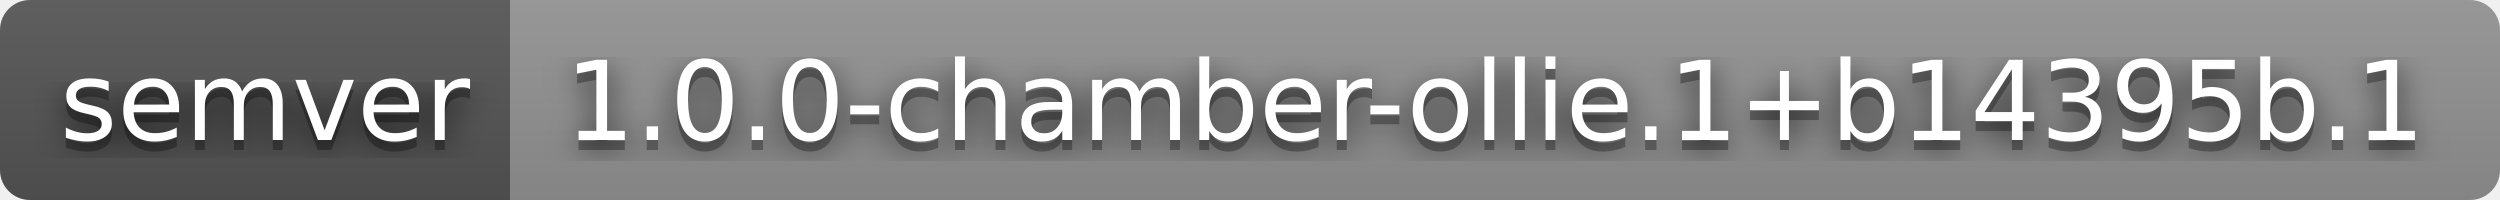
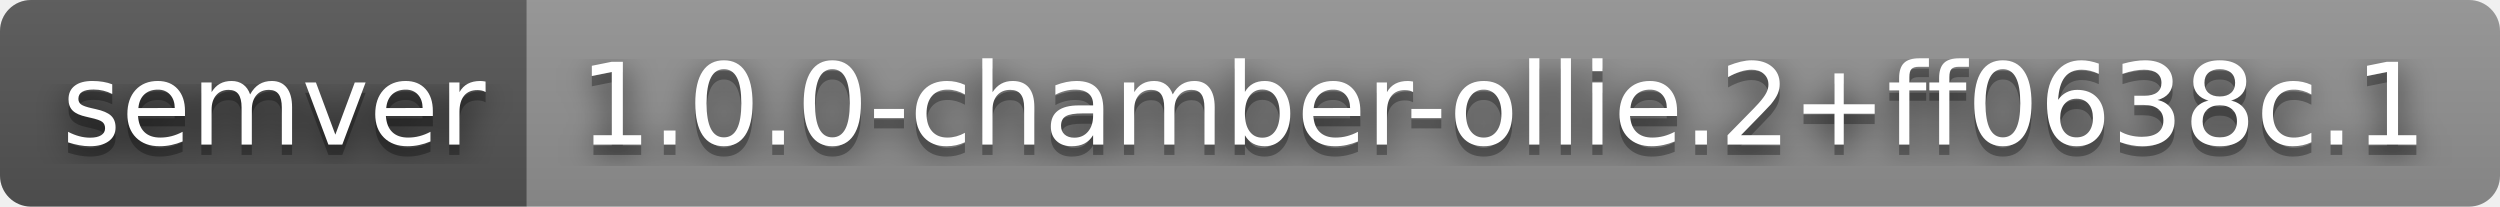
- <svg xmlns="http://www.w3.org/2000/svg" width="250" height="20" role="img" aria-label="semver: 1.0.0-chamber-ollie.1+b14395b.1">
+ <svg xmlns="http://www.w3.org/2000/svg" width="242" height="20" role="img" aria-label="semver: 1.0.0-chamber-ollie.2+ff0638c.1">
  <filter id="blur">
    <feGaussianBlur stdDeviation="16" />
  </filter>
  <linearGradient id="s" x2="0" y2="100%">
    <stop offset="0" stop-color="#bbb" stop-opacity=".1" />
    <stop offset="1" stop-opacity=".1" />
  </linearGradient>
  <clipPath id="r">
-     <rect width="250" height="20" rx="3" />
+     <rect width="242" height="20" rx="3" />
  </clipPath>
  <g clip-path="url(#r)">
    <rect width="51" height="20" fill="#555" />
-     <rect x="51" width="199" height="20" fill="#939393" />
-     <rect width="250" height="20" fill="url(#s)" />
+     <rect x="51" width="191" height="20" fill="#939393" />
+     <rect width="242" height="20" fill="url(#s)" />
  </g>
  <g fill="#fff" text-anchor="middle" font-family="Verdana,Geneva,DejaVu Sans,sans-serif" text-rendering="geometricPrecision" font-size="110">
    <g transform="scale(.1)">
      <g aria-hidden="true" fill="#010101">
        <text x="265" y="150" fill-opacity=".8" filter="url(#blur)" textLength="410">semver</text>
        <text x="265" y="150" fill-opacity=".3" textLength="410">semver</text>
      </g>
      <text x="265" y="140" textLength="410">semver</text>
    </g>
    <g transform="scale(.1)">
      <g aria-hidden="true" fill="#010101">
-         <text x="1495" y="150" fill-opacity=".8" filter="url(#blur)" textLength="1890">1.0.0-chamber-ollie.1+b14395b.1</text>
-         <text x="1495" y="150" fill-opacity=".3" textLength="1890">1.0.0-chamber-ollie.1+b14395b.1</text>
+         <text x="1455" y="150" fill-opacity=".8" filter="url(#blur)" textLength="1810">1.0.0-chamber-ollie.2+ff0638c.1</text>
+         <text x="1455" y="150" fill-opacity=".3" textLength="1810">1.0.0-chamber-ollie.2+ff0638c.1</text>
      </g>
-       <text x="1495" y="140" textLength="1890">1.0.0-chamber-ollie.1+b14395b.1</text>
+       <text x="1455" y="140" textLength="1810">1.0.0-chamber-ollie.2+ff0638c.1</text>
    </g>
  </g>
</svg>
